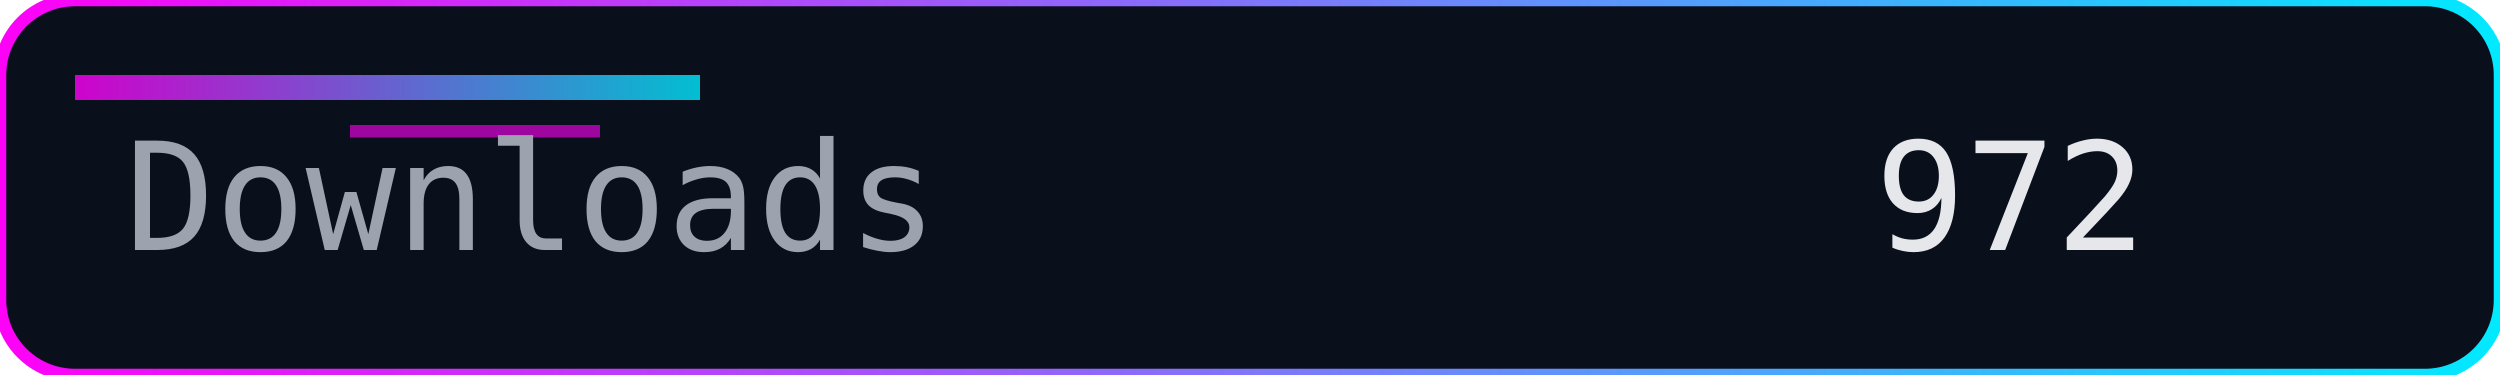
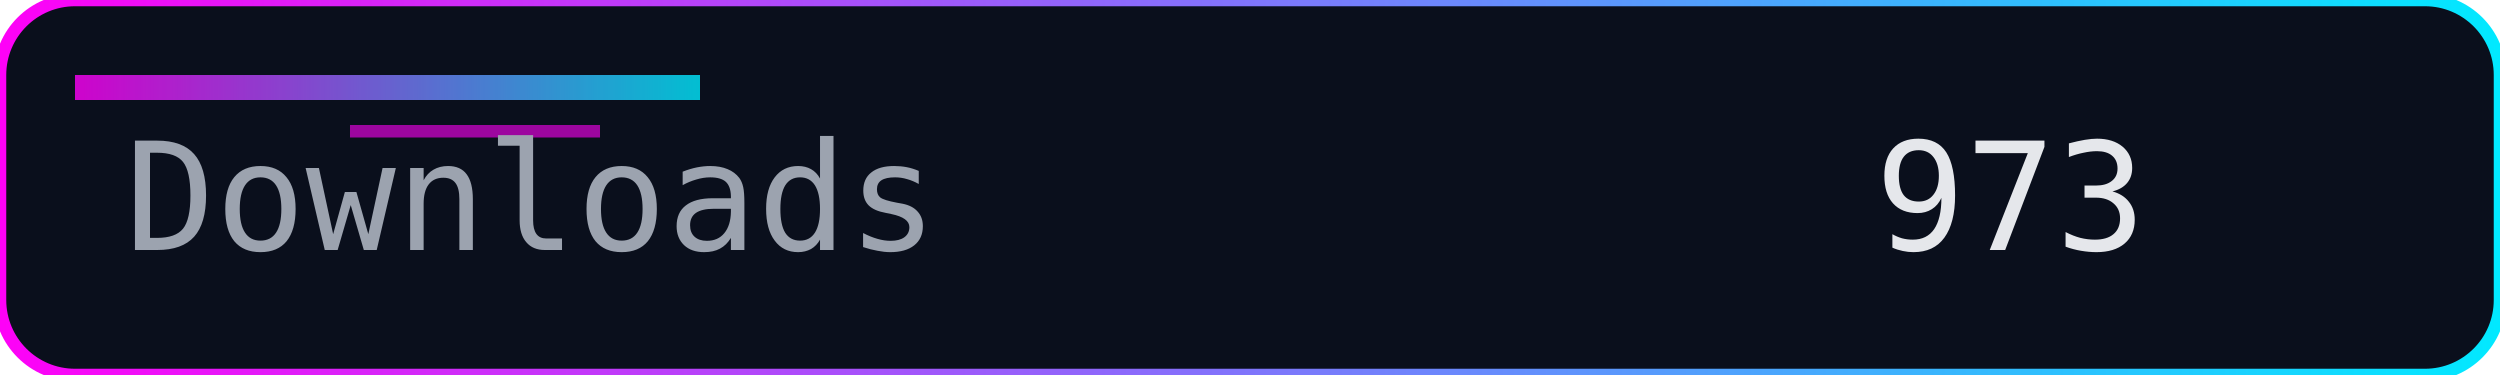
<svg xmlns="http://www.w3.org/2000/svg" width="200" height="30" role="img" aria-label="Downloads">
  <defs>
    <linearGradient id="accent" x1="0" y1="0" x2="1" y2="0">
      <stop offset="0%" stop-color="#ff00f7" />
      <stop offset="100%" stop-color="#00eaff" />
    </linearGradient>
  </defs>
  <rect width="200" height="30" rx="6" fill="#0a0f1c" />
  <rect width="200" height="30" rx="6" fill="none" stroke="url(#accent)" stroke-width="1" />
  <rect x="6" y="6" width="50" height="2" fill="url(#accent)" opacity="0.8" />
  <rect x="28" y="10" width="20" height="1" fill="#ff00f7" opacity="0.6" />
  <g font-family="Consolas, Menlo, monospace" font-size="12">
    <text x="10" y="20" fill="#9ca3af">Downloads</text>
-     <text x="150" y="20" fill="#e5e7eb">972</text>
+     <text x="150" y="20" fill="#e5e7eb">973</text>
  </g>
</svg>
